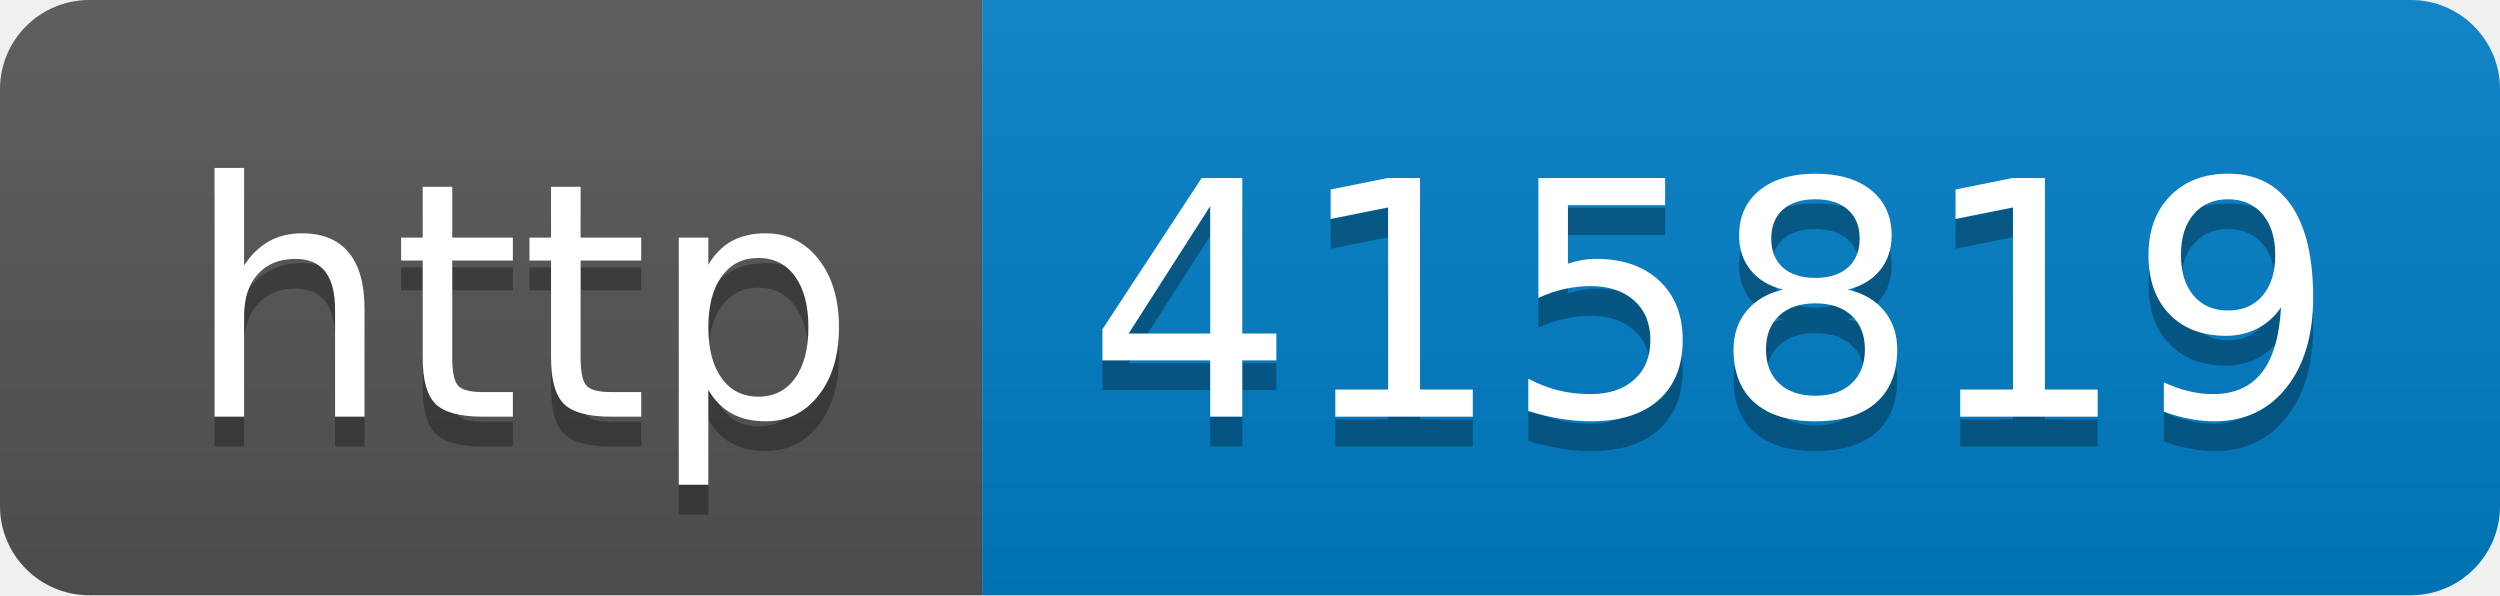
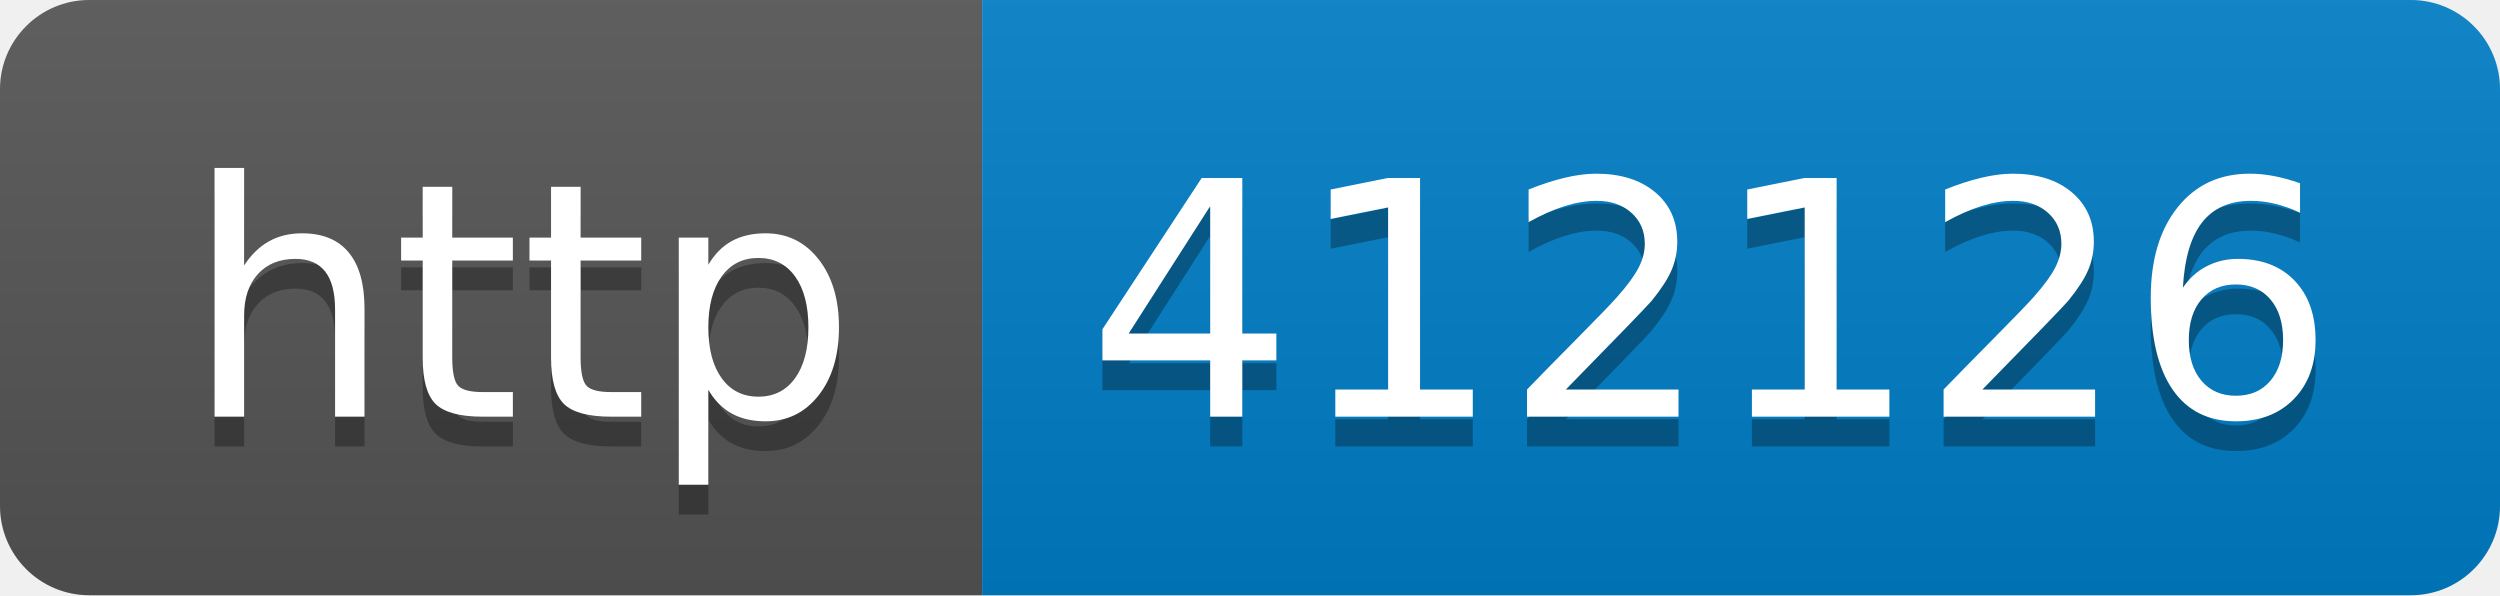
- <svg xmlns="http://www.w3.org/2000/svg" width="84" height="20" role="img" aria-label="http: 415819">
+ <svg xmlns="http://www.w3.org/2000/svg" width="84" height="20" role="img" aria-label="http: 412126">
  <linearGradient id="s" x2="0" y2="100%">
    <stop offset="0" stop-color="#bbb" stop-opacity=".1" />
    <stop offset="1" stop-opacity=".1" />
  </linearGradient>
  <clipPath id="r">
    <rect width="84" height="20" rx="3" fill="#fff" />
  </clipPath>
  <g clip-path="url(#r)">
    <rect width="33" height="20" fill="#555" />
    <rect x="33" width="51" height="20" fill="#007ec6" />
    <rect width="84" height="20" fill="url(#s)" />
  </g>
  <g fill="#fff" text-anchor="middle" font-family="Verdana,Geneva,DejaVu Sans,sans-serif" text-rendering="geometricPrecision" font-size="110">
    <text aria-hidden="true" x="175" y="150" fill="#010101" fill-opacity=".3" transform="scale(.1)" textLength="230">http</text>
    <text x="175" y="140" transform="scale(.1)" fill="#fff" textLength="230">http</text>
-     <text aria-hidden="true" x="575" y="150" fill="#010101" fill-opacity=".3" transform="scale(.1)" textLength="410">415819</text>
-     <text x="575" y="140" transform="scale(.1)" fill="#fff" textLength="410">415819</text>
+     <text aria-hidden="true" x="575" y="150" fill="#010101" fill-opacity=".3" transform="scale(.1)" textLength="410">412126</text>
+     <text x="575" y="140" transform="scale(.1)" fill="#fff" textLength="410">412126</text>
  </g>
</svg>
